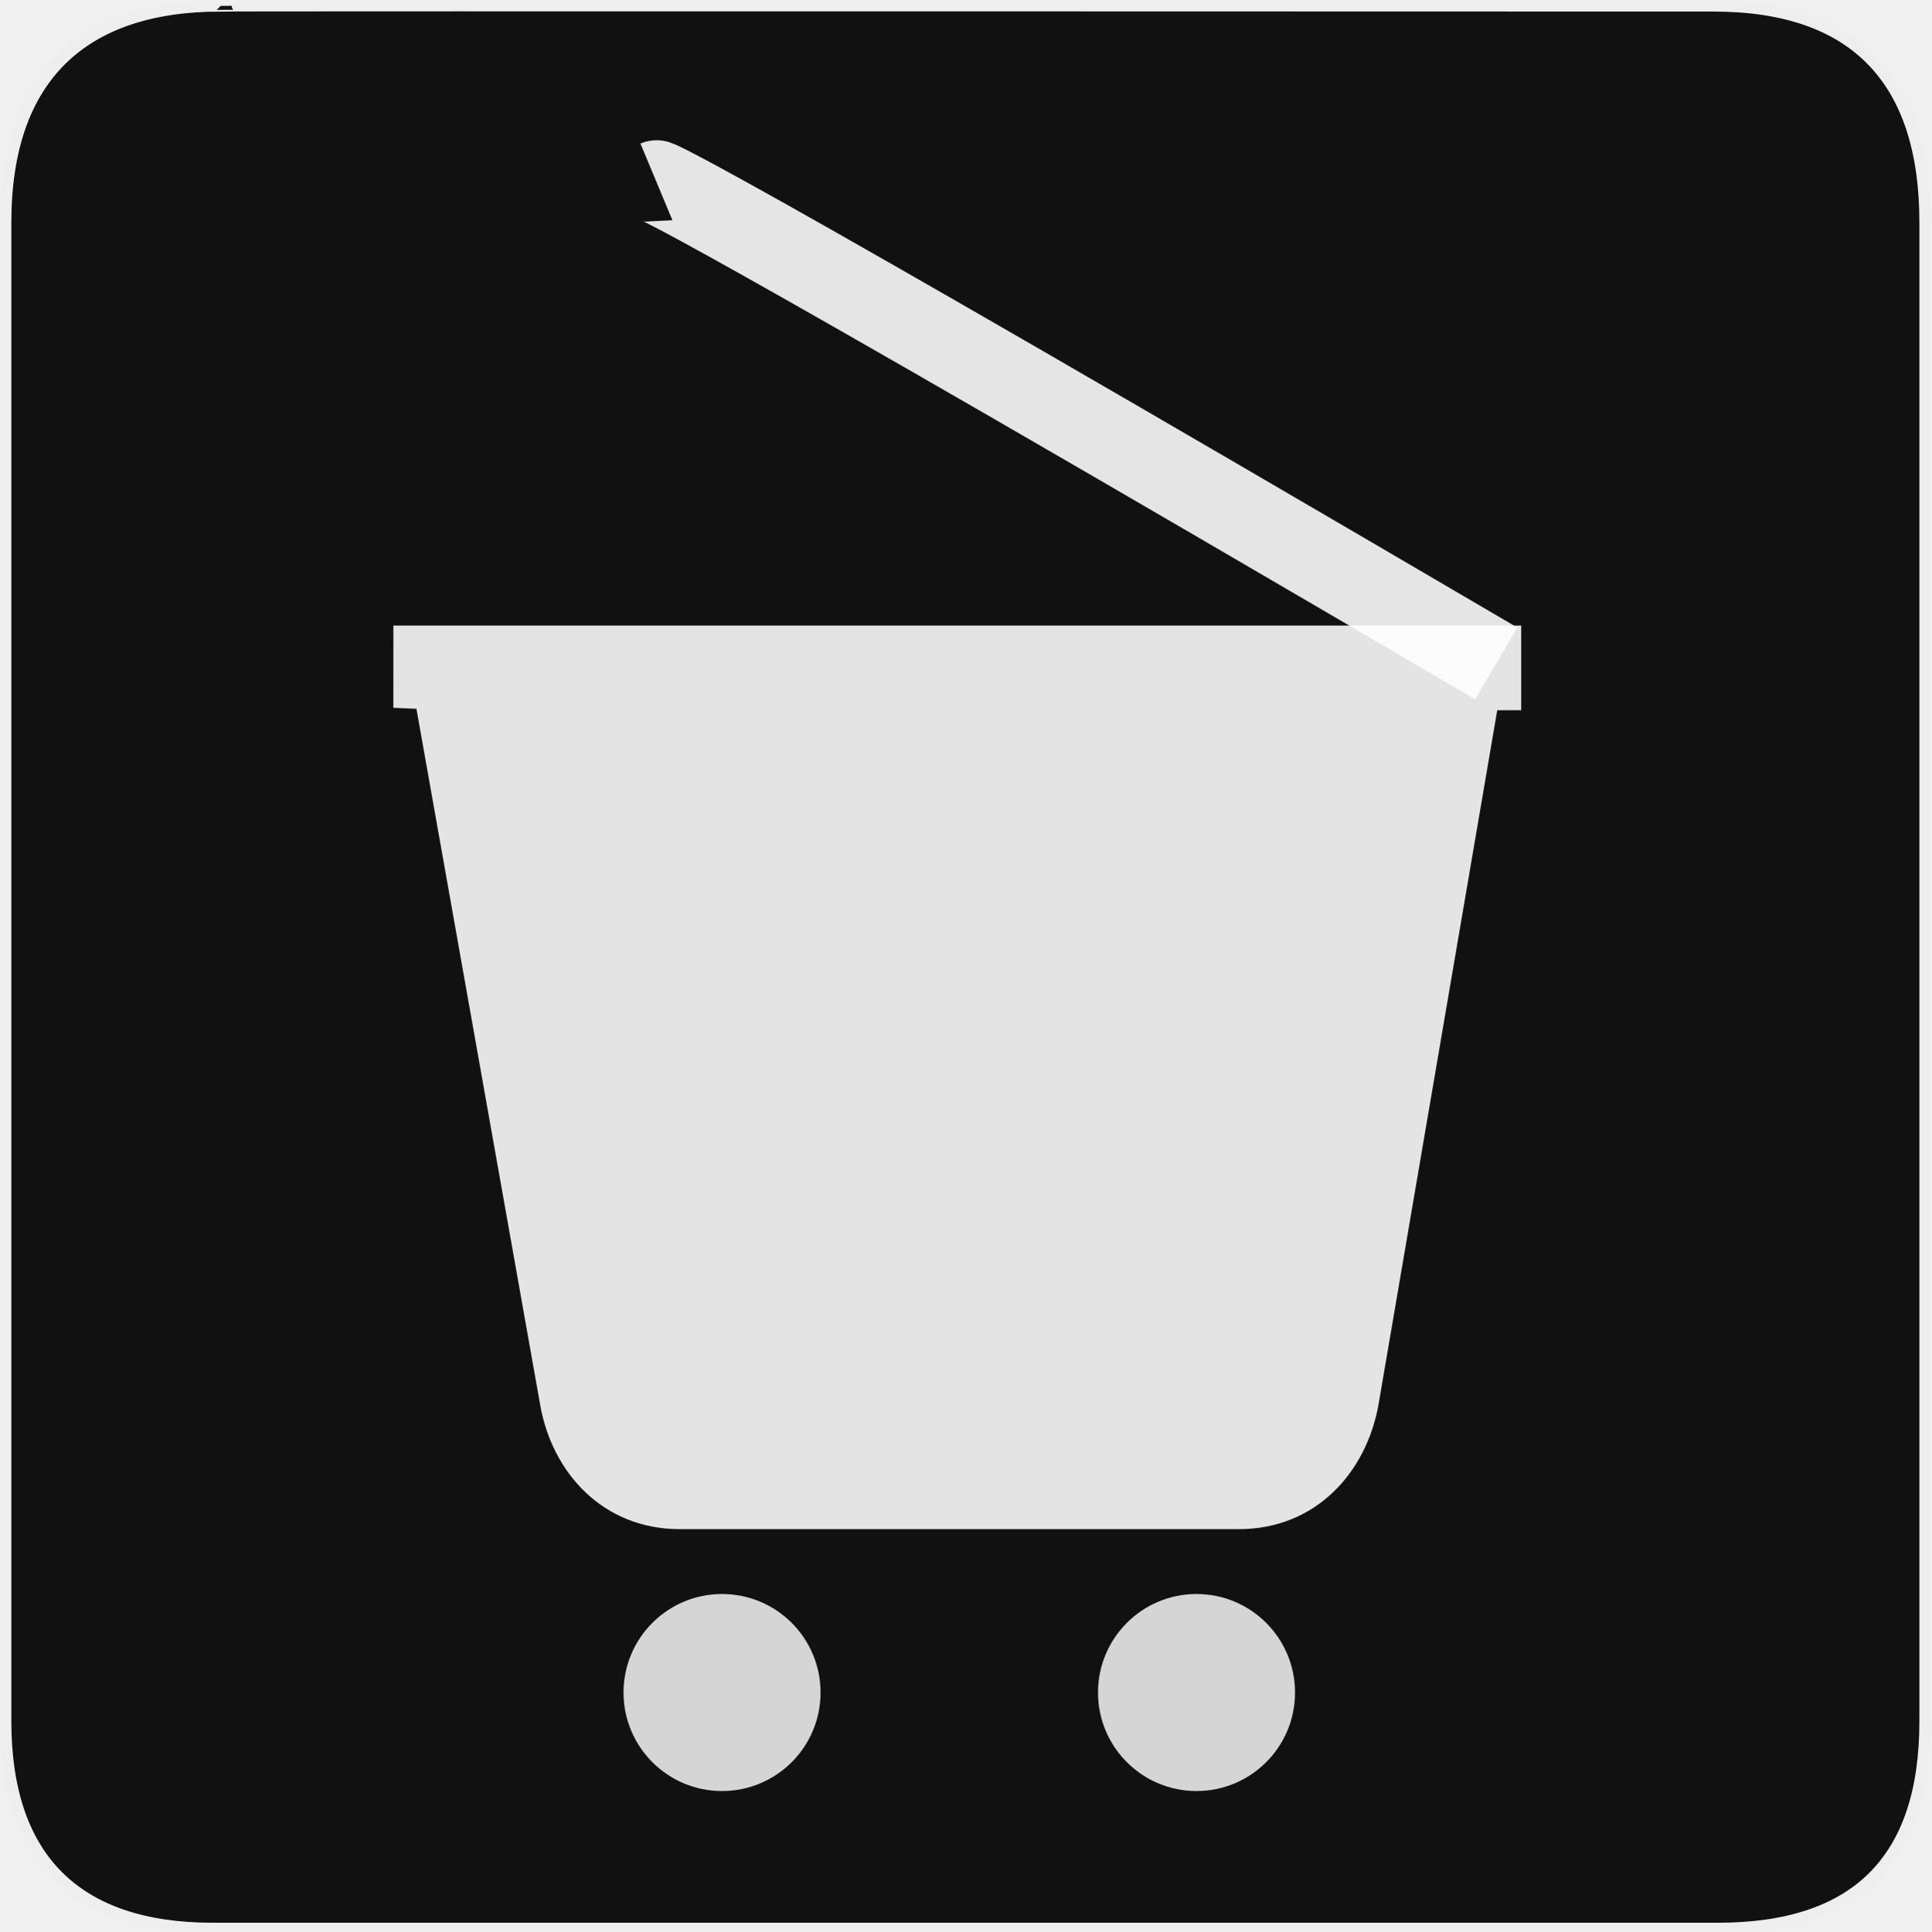
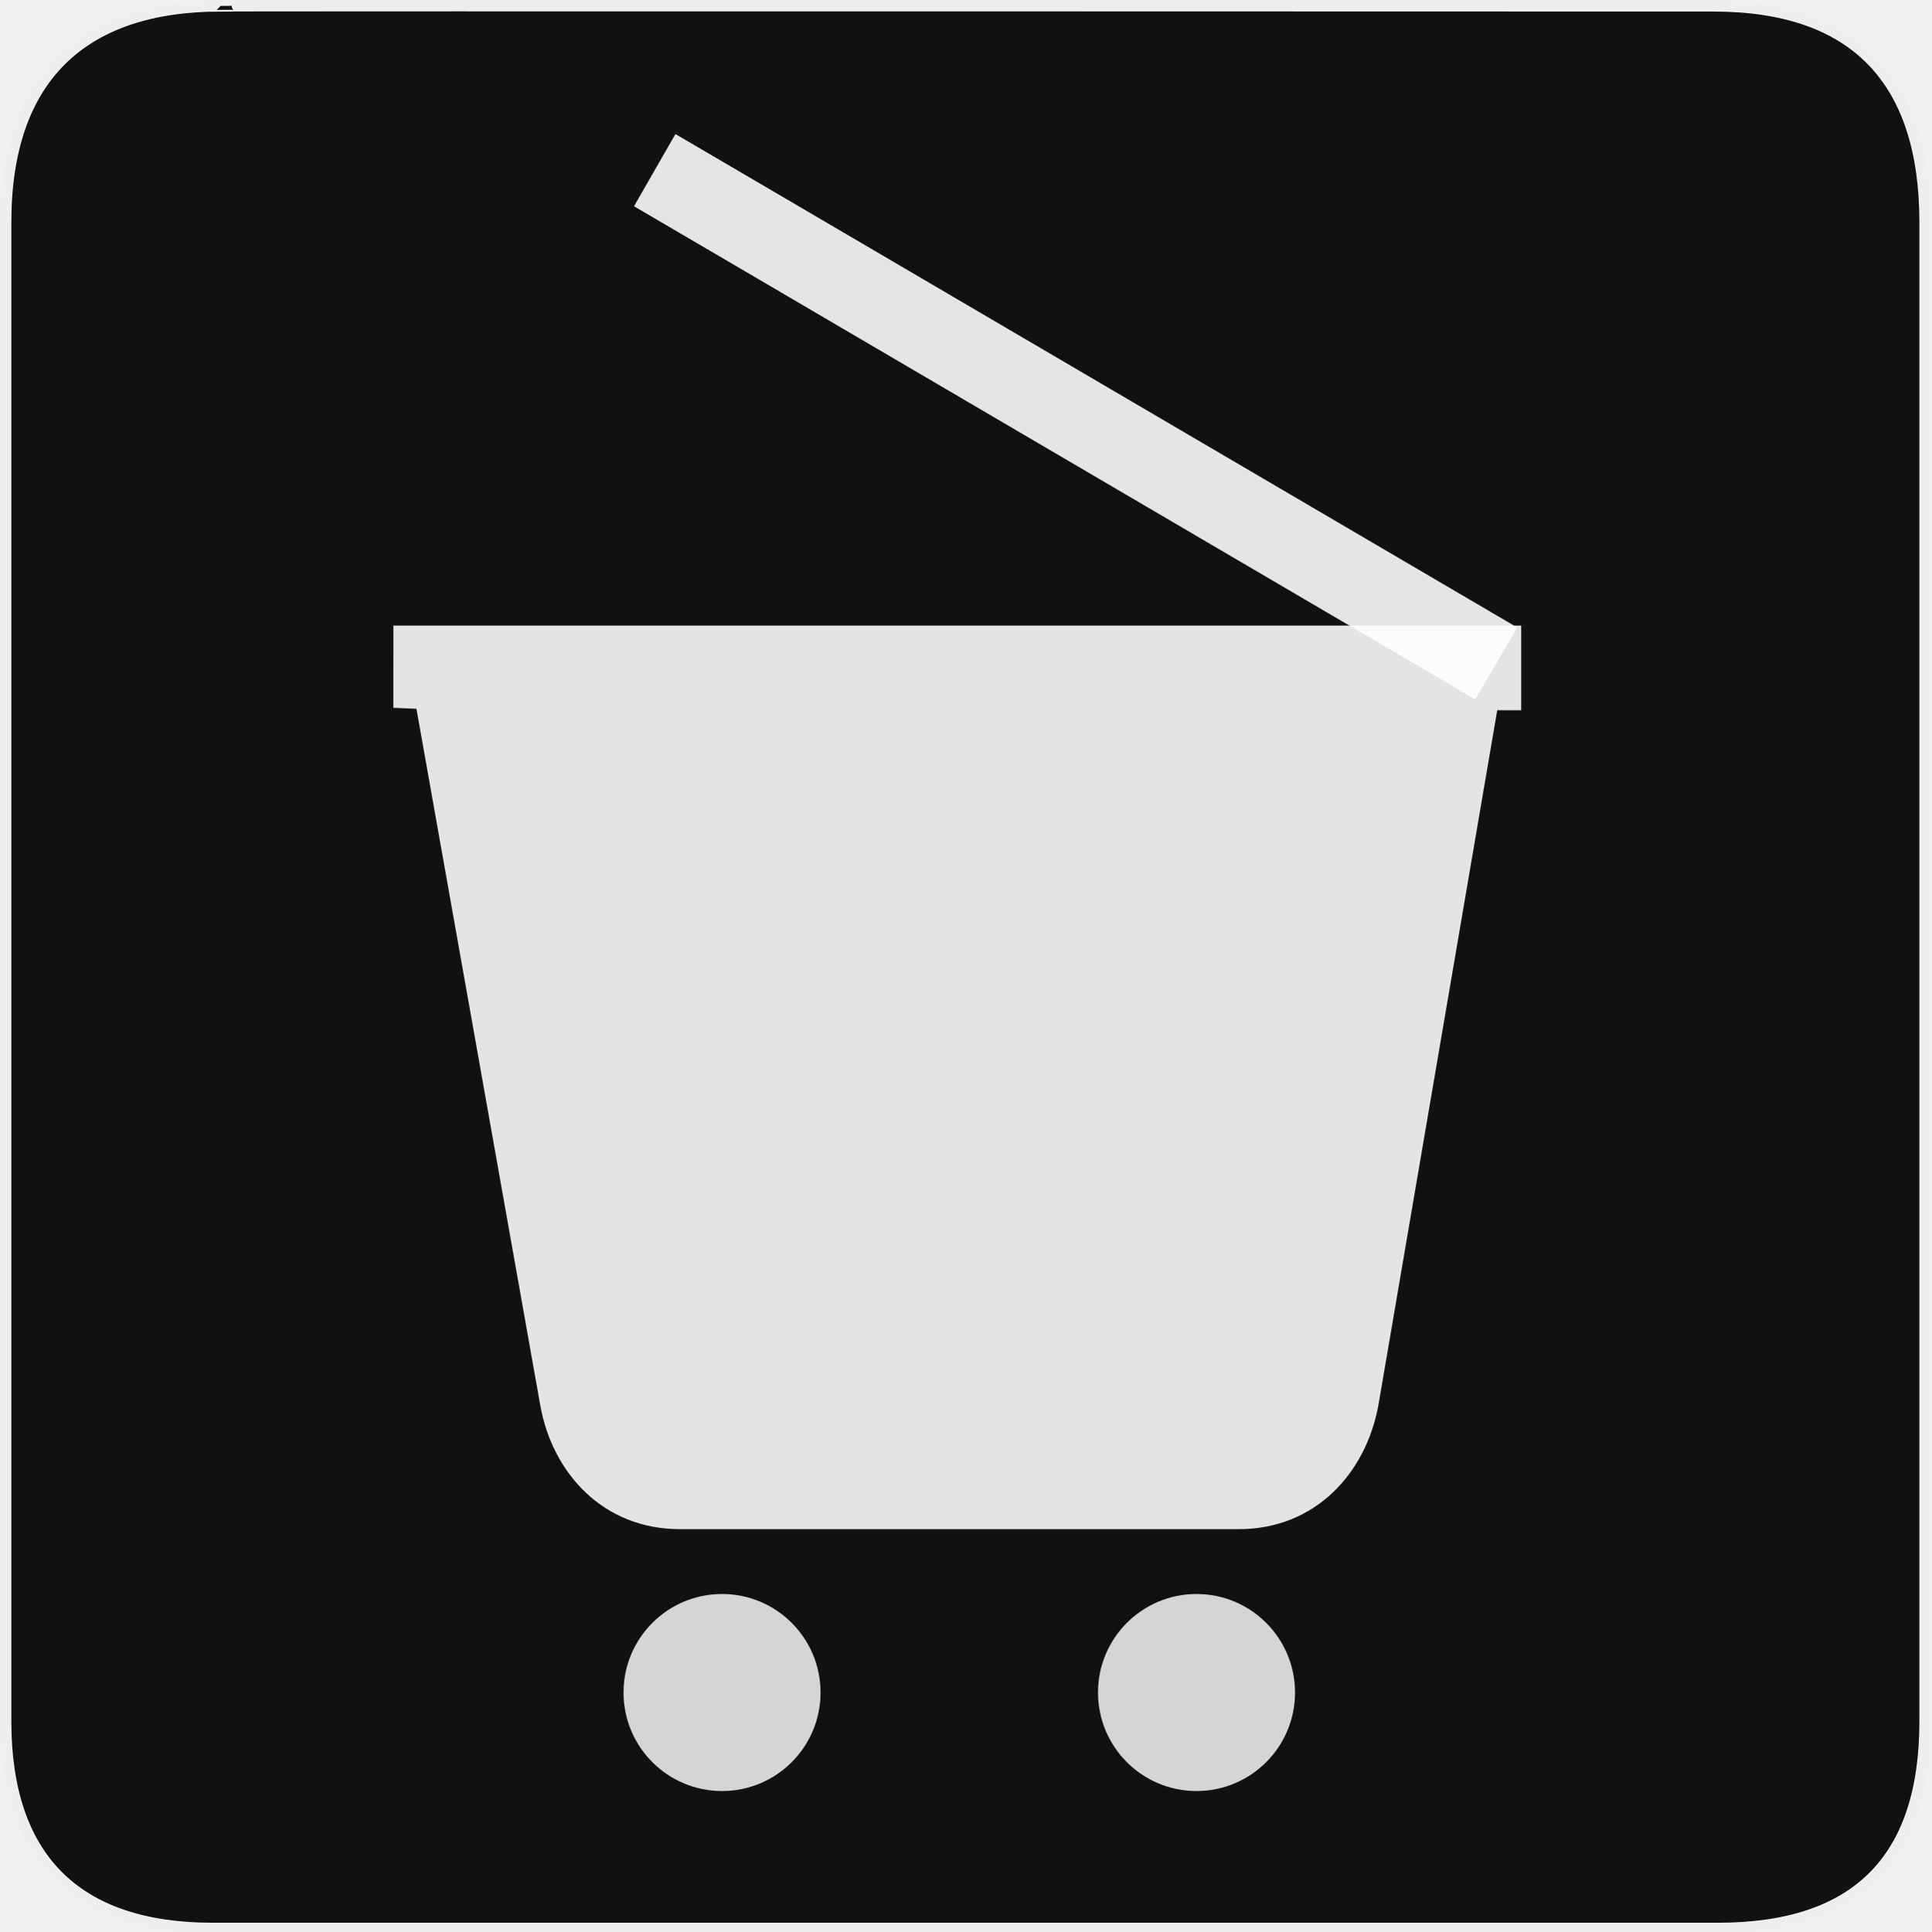
<svg xmlns="http://www.w3.org/2000/svg" version="1.0" width="580" height="580" id="svg2">
  <defs id="defs4">
    <style type="text/css" id="style6">
   
    .fil0 {fill:#EF7900}
   
  </style>
  </defs>
  <g id="g1327">
    <path d="M 66.275,1.768 C 24.94,1.768 1.704,23.139 1.704,66.804 L 1.704,516.927 C 1.704,557.771 22.598,579.156 63.896,579.156 L 515.92,579.156 C 557.227,579.156 578.149,558.84 578.149,516.927 L 578.149,66.804 C 578.149,24.203 557.227,1.768 514.627,1.768 C 514.624,1.768 66.133,1.625 66.275,1.768 z" style="fill:#111111;stroke:#eeeeee;stroke-width:3.408" id="path1329" />
  </g>
  <path style="text-indent:0;text-align:start;line-height:normal;text-transform:none;block-progression:tb;opacity:0.885;color:#000000;fill:#ffffff;fill-opacity:1;stroke:none;overflow:visible;enable-background:accumulate;font-family:Bitstream Vera Sans;-inkscape-font-specification:Bitstream Vera Sans" d="m 118.144,187.879 -0.015,24.692 6.933,0.297 37.192,209.198 c 3.601,20.252 18.823,37.188 41.952,37.188 l 167.809,0 c 23.13,0 38.245,-16.95 41.952,-37.188 l 35.702,-208.769 7.193,0.011 0,-25.43 c -38.258,0 -415.142,0 -338.718,0 z" overflow="visible" id="path4" />
  <path style="opacity:0.822;color:#000000;fill:#ffffff;fill-opacity:1;fill-rule:nonzero;stroke:none;stroke-width:1;marker:none;visibility:visible;display:inline;overflow:visible;enable-background:accumulate" id="path3810" d="m 208,483 a 34,34 0 1 1 -68,0 34,34 0 1 1 68,0 z" transform="matrix(0.8702061,0,0,0.8702061,65.43044,88.00262)" />
  <path style="opacity:0.822;color:#000000;fill:#ffffff;fill-opacity:1;fill-rule:nonzero;stroke:none;stroke-width:1;marker:none;visibility:visible;display:inline;overflow:visible;enable-background:accumulate" id="path3810-3" d="m 208,483 a 34,34 0 1 1 -68,0 34,34 0 1 1 68,0 z" transform="matrix(0.8702061,0,0,0.8702061,207.9331,88.00262)" />
-   <path style="opacity:0.889;fill:none;stroke:#ffffff;stroke-width:25;stroke-linecap:butt;stroke-linejoin:miter;stroke-miterlimit:4;stroke-opacity:1;stroke-dasharray:none" d="M 449.372,199.248 C 200.372,53.248 197.129,54.601 197.129,54.601" id="path3865" />
+   <path style="opacity:0.889;fill:none;stroke:#ffffff;stroke-width:25;stroke-linecap:butt;stroke-linejoin:miter;stroke-miterlimit:4;stroke-dasharray:none;stroke-opacity:1" d="M 449.372,199.248 C 200.372,53.248 196.629,51.101 196.629,51.101" id="path3865" />
</svg>
